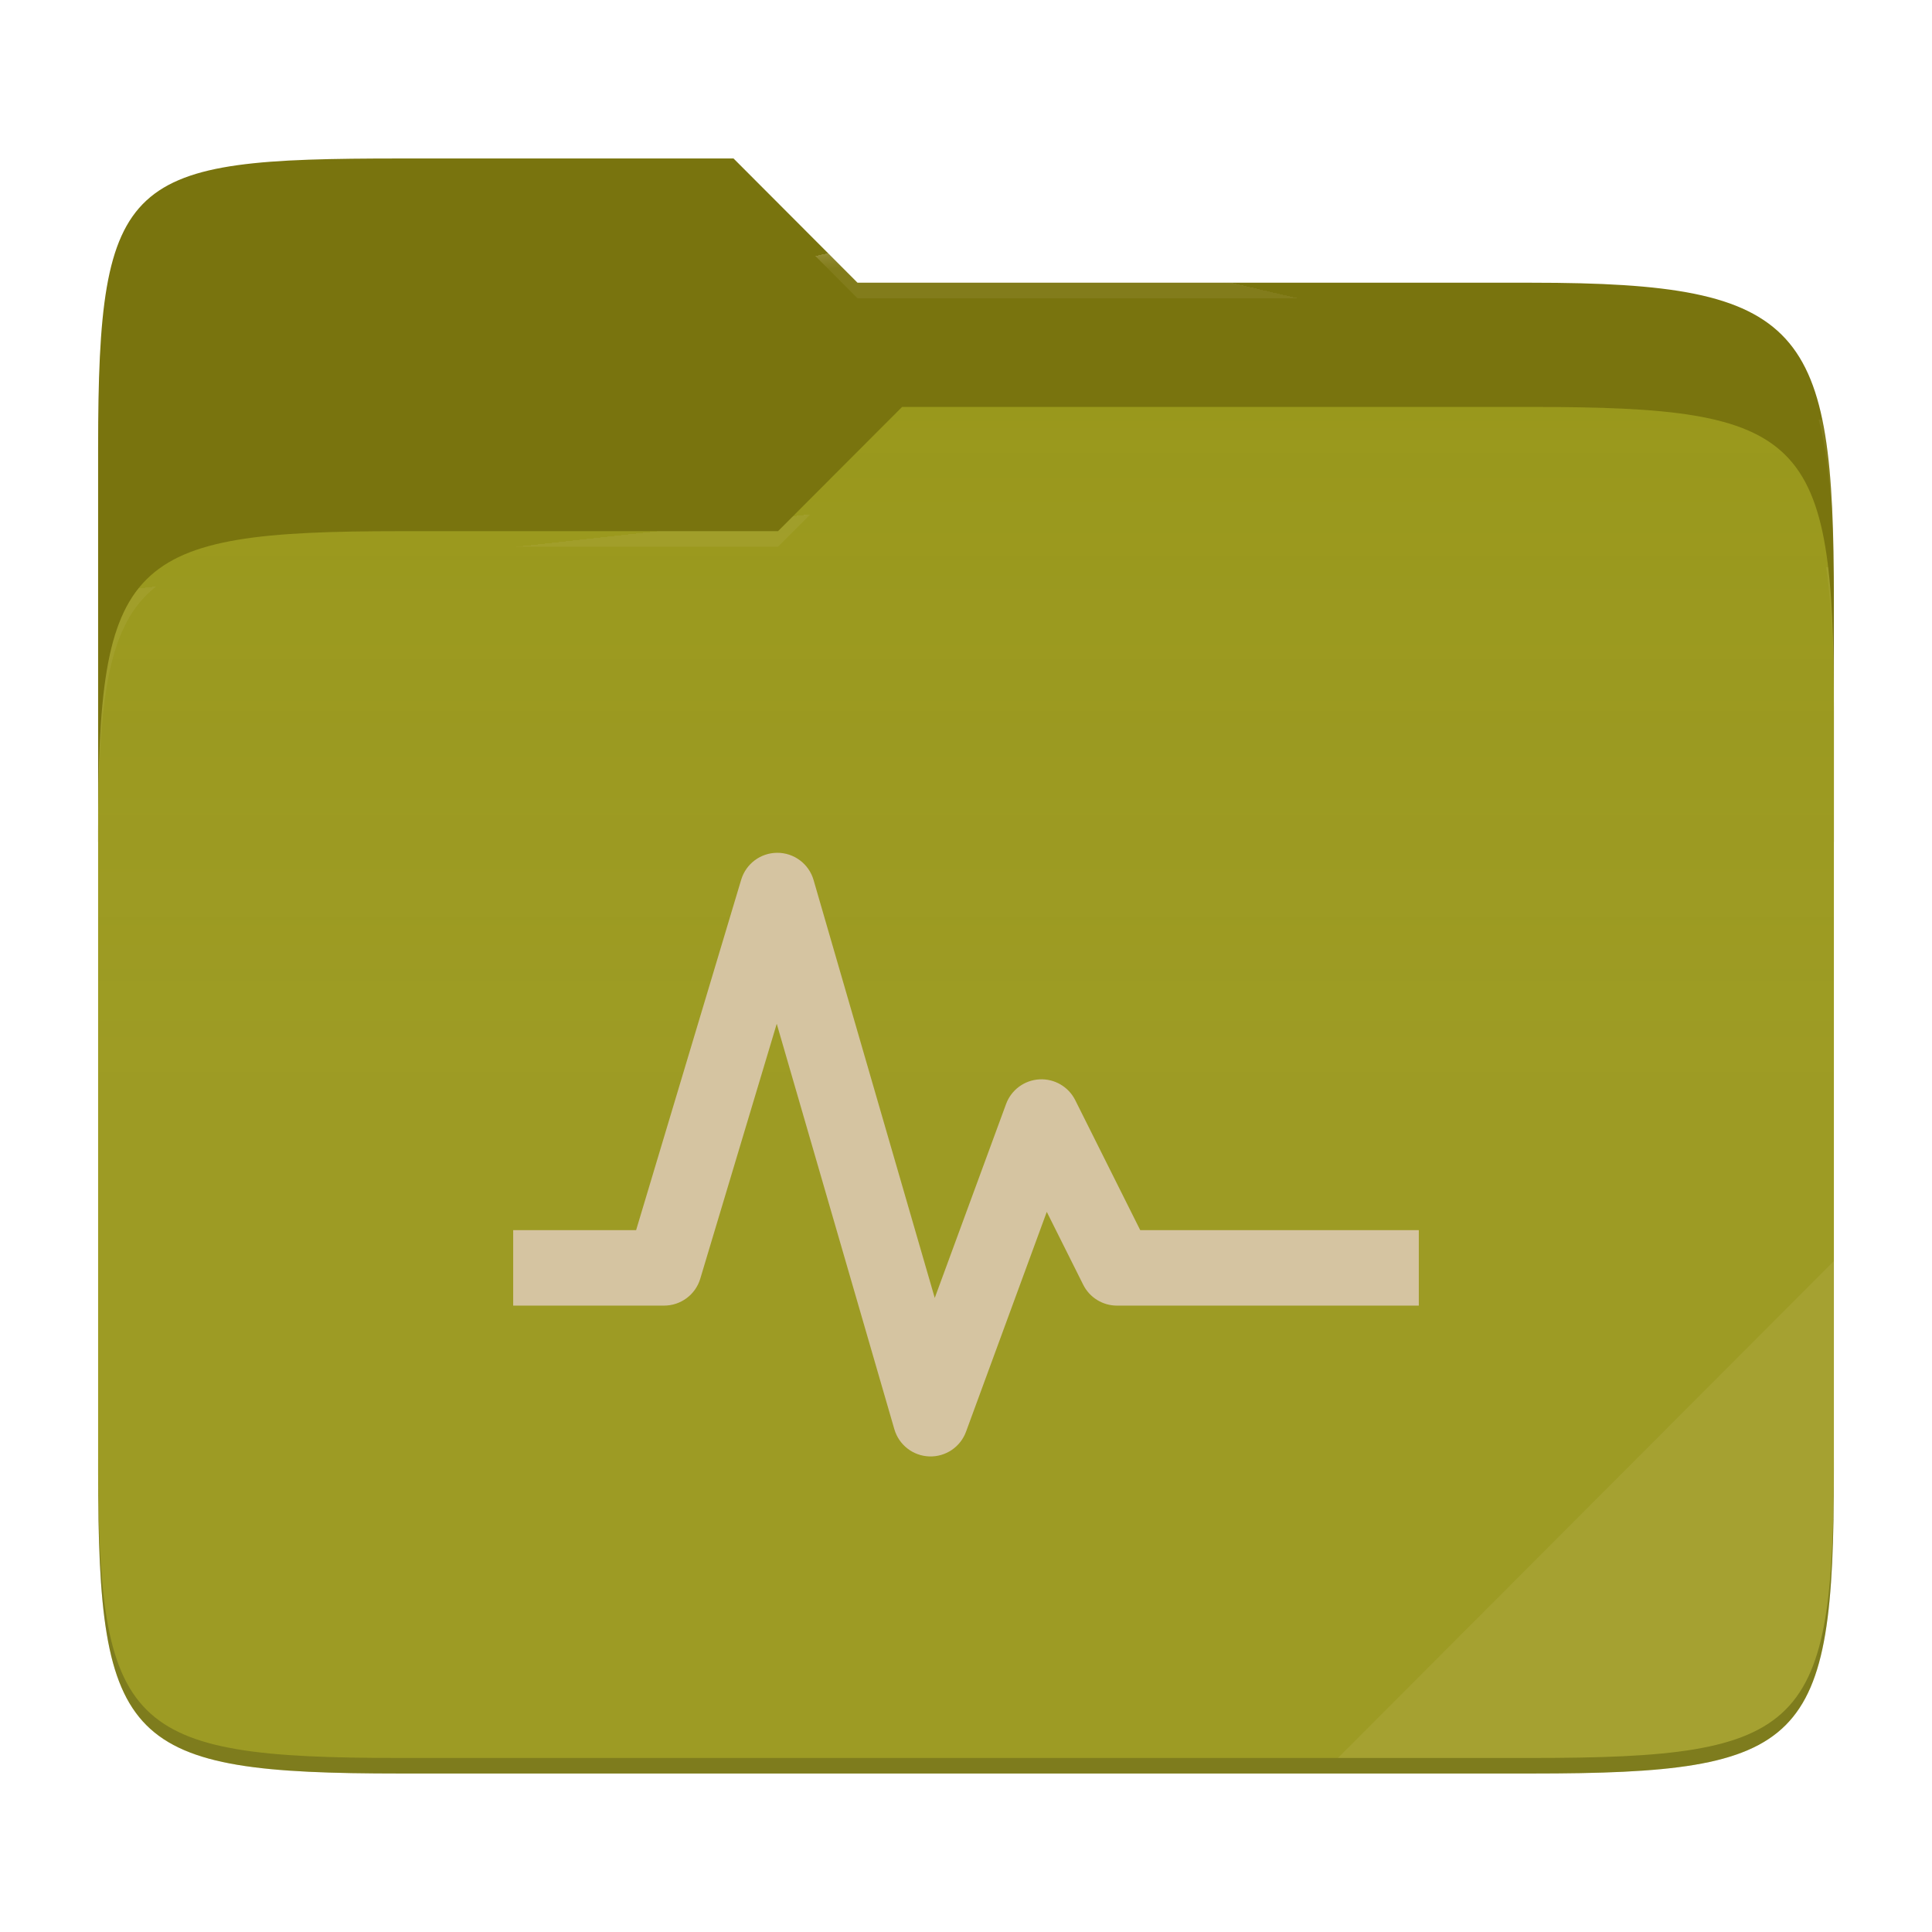
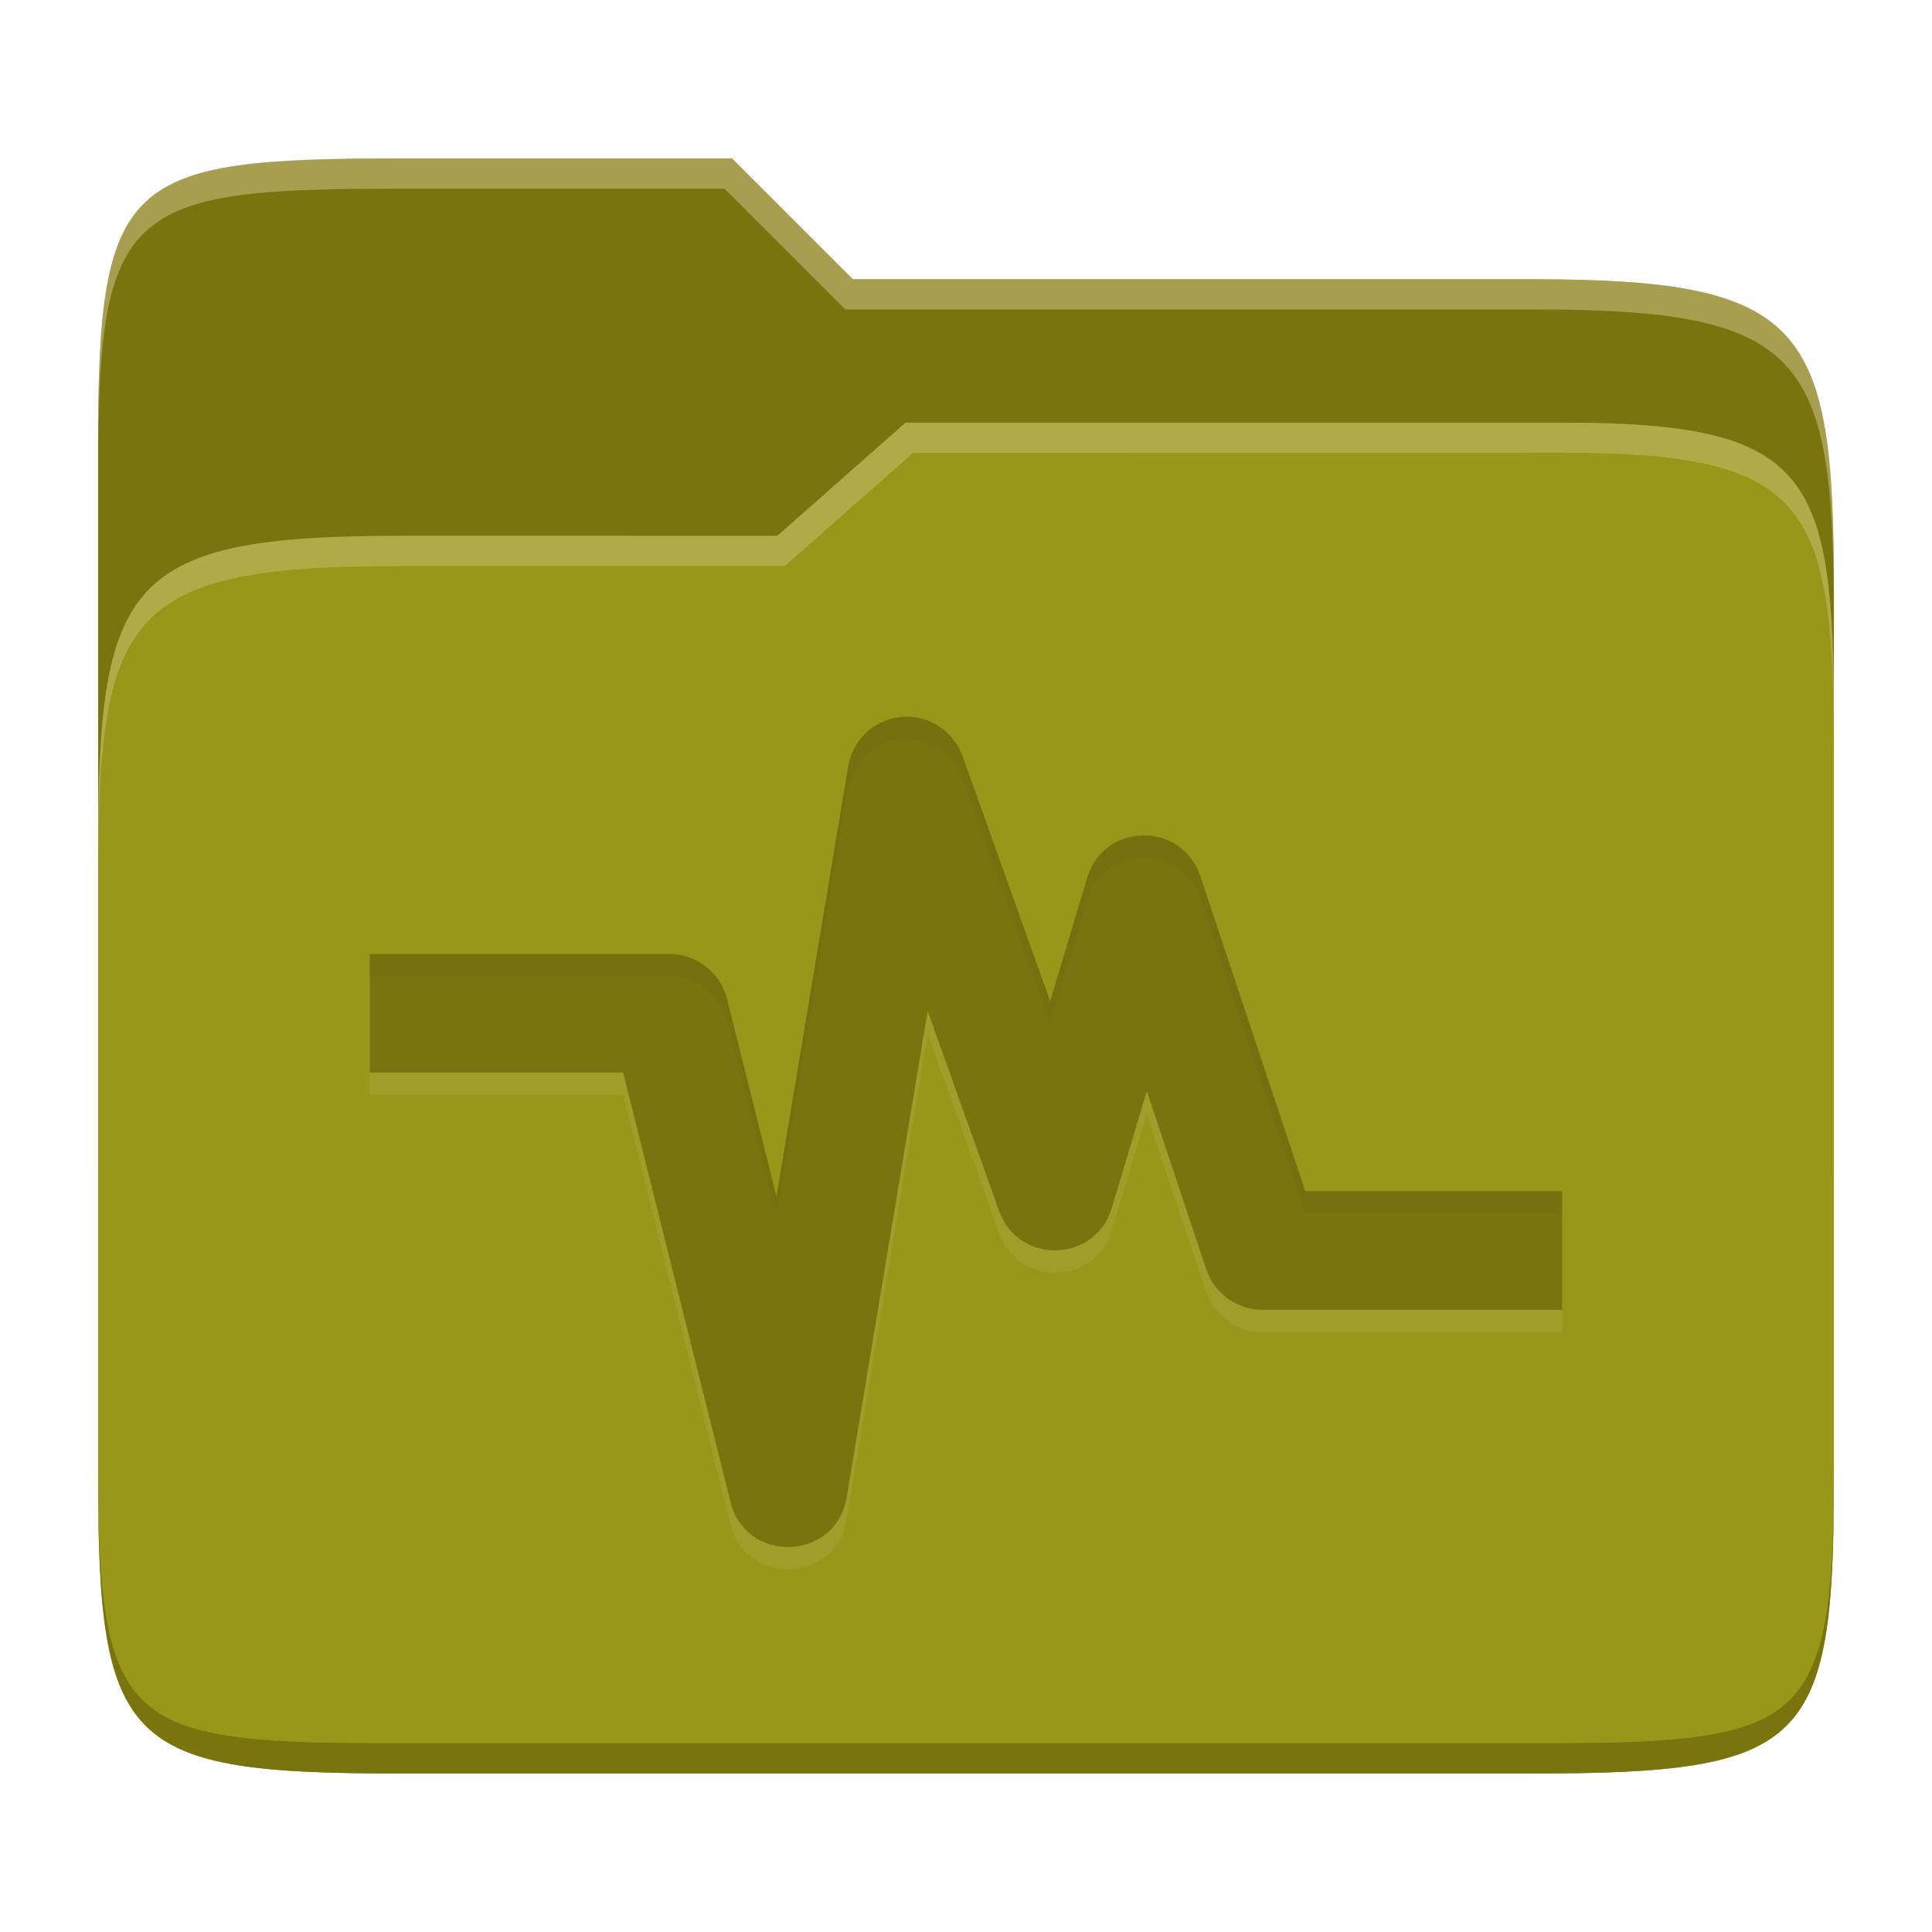
- <svg xmlns="http://www.w3.org/2000/svg" style="isolation:isolate" width="256" height="256">
-   <path fill="#79740e" d="M53.039 21C16.724 21 13 23.055 13 59.371v52.167h230V79.563c0-36.316-3.724-42.102-40.039-42.102h-89.336L97.198 21H53.039z" />
-   <path fill="#98971a" d="M53.039 70.384C16.722 70.384 13 74.114 13 110.429v84.524C13 231.269 16.722 235 53.039 235h149.922c36.317 0 40.039-3.731 40.039-40.047V93.969c0-36.316-3.722-40.047-40.039-40.047H119.53l-16.438 16.462H53.039z" />
-   <linearGradient id="a" x2="0" y1=".5" y2="-.5" gradientTransform="matrix(230 0 0 181.078 13 53.922)" gradientUnits="userSpaceOnUse">
-     <stop offset="0%" stop-color="#ebdbb2" stop-opacity=".07" />
-     <stop offset="67.282%" stop-color="#ebdbb2" stop-opacity="0" />
-   </linearGradient>
-   <path fill="url(#a)" d="M53.039 70.384C16.722 70.384 13 74.114 13 110.429v84.524C13 231.269 16.722 235 53.039 235h149.922c36.317 0 40.039-3.731 40.039-40.047V93.969c0-36.316-3.722-40.047-40.039-40.047H119.53l-16.438 16.462H53.039z" />
-   <g opacity=".4">
-     <radialGradient id="b" cx=".5" cy=".5" r=".272" fx=".5" fy=".136" gradientTransform="matrix(230 0 0 60.62 13 21)" gradientUnits="userSpaceOnUse">
-       <stop offset="0%" stop-color="#ebdbb2" />
-       <stop offset="100%" stop-color="#ebdbb2" stop-opacity=".204" />
-     </radialGradient>
-     <path fill="url(#b)" d="M53.039 21C16.724 21 13 23.055 13 59.371v2.059c0-36.316 3.724-38.373 40.039-38.373h44.159l16.427 16.461h89.336c36.315 0 40.039 5.786 40.039 42.102v-2.057c0-36.316-3.724-42.102-40.039-42.102h-89.336L97.198 21H53.039z" />
-   </g>
-   <g opacity=".4">
-     <radialGradient id="c" cx=".5" cy=".5" r=".272" fx=".482" fy=".211" gradientTransform="matrix(230 0 0 58.565 13 53.922)" gradientUnits="userSpaceOnUse">
-       <stop offset="0%" stop-color="#ebdbb2" />
-       <stop offset="100%" stop-color="#ebdbb2" stop-opacity=".204" />
-     </radialGradient>
-     <path fill="url(#c)" d="M119.53 53.922l-16.438 16.462H53.039C16.724 70.384 13 74.112 13 110.427v2.06c0-36.316 3.724-40.046 40.039-40.046h50.053l16.438-16.46h83.431c36.315 0 40.039 3.727 40.039 40.043v-2.057c0-36.316-3.724-40.045-40.039-40.045H119.53z" />
-   </g>
-   <path fill="#ebdbb2" opacity=".1" d="M243 167.096l-65.715 65.845h25.676c36.315 0 40.039-3.727 40.039-40.043v-25.802z" />
-   <path opacity=".2" d="M13 192.898v2.057C13 231.271 16.724 235 53.039 235h149.922c36.315 0 40.039-3.729 40.039-40.045v-2.057c0 36.316-3.724 40.043-40.039 40.043H53.039c-36.315 0-40.039-3.727-40.039-40.043z" />
-   <g fill="#d5c4a1">
-     <path d="M102.941 113a5.002 5.002 0 0 0-4.726 3.555L84.289 163H68v10h20a4.999 4.999 0 0 0 4.785-3.554l10.137-33.789 15.586 53.73a5.001 5.001 0 0 0 9.492.332l10.703-29.14 4.824 9.648a5.002 5.002 0 0 0 4.473 2.774h40v-10h-36.914l-8.613-17.227a5 5 0 0 0-9.161.508l-9.453 25.703-16.054-55.371a5.002 5.002 0 0 0-4.864-3.614z" />
-   </g>
+ <svg xmlns="http://www.w3.org/2000/svg" width="256" height="256" version="1.1">
+   <path d="m53.047 21c-36.322 0-40.047 2.481-40.047 37.772v96.653h230v-77.055c0-35.291-3.678-41.37-40-41.37h-90l-16-16z" fill="#79740e" />
+   <path d="m53 71c-36.338 0-39.996 6.144-39.996 41.397v83.653c0 35.313 3.686 38.951 40.002 38.951h149.99c36.316 0 40-3.639 40-38.951v-99.621c0-33.574-2.687-40.428-36-40.428h-87l-17 15z" fill="#98971a" />
+   <path d="m243 193.99c0 35.291-3.653 37.006-39.974 37.006h-150.02c-36.319 0-40.005-1.715-40.005-37v2c0 35.641 4 39 40.005 39h150.02c36.399 0 39.974-3.727 39.974-38.998z" fill="#79740e" />
+   <path d="m120 56-17 15h-50c-36.156 0-39.996 5.917-39.996 41.433v4.141c0-35.295 3.684-41.574 39.996-41.574h51l17-15 86.001-0.011c33.136-0.004 35.999 7.05 35.999 40.591v-4.141c0-33.541-2.649-40.44-36-40.44z" fill="#ebdbb2" opacity=".3" />
+   <path d="m97 21-43.953 1e-6c-36.322 0-40.052 2.451-40.052 37.744v3.91c0-35.291 3.682-37.655 40.005-37.655h43l16 16h91c36.322 0 40 5.989 40 41.281v-3.907c0-35.291-3.678-41.373-40-41.373h-90z" fill="#ebdbb2" opacity=".4" />
+   <path d="m119.45 97.97c-3.568 0.316-6.472 3.004-7.06 6.538l-9.501 57.02-6.554-26.2c-0.874-3.501-4.02-5.957-7.628-5.955h-39.708v15.717h33.571l14.231 56.91c2.063 8.275 13.98 7.801 15.379-0.614l10.742-64.462 9.469 26.522c2.561 7.125 12.731 6.864 14.915-0.383l4.651-15.52 7.874 23.607c1.071 3.209 4.075 5.374 7.459 5.372h39.708v-15.717h-34.042l-13.917-41.775c-2.432-7.272-12.77-7.113-14.978 0.23l-4.912 16.377-11.607-32.479c-1.202-3.368-4.526-5.5-8.086-5.188z" fill="#ebdbb2" opacity=".1" />
+   <path d="m119.45 95c-3.568 0.316-6.472 3.004-7.06 6.538l-9.501 57.02-6.554-26.2c-0.874-3.501-4.02-5.957-7.628-5.955h-39.708v15.717h33.571l14.231 56.91c2.063 8.275 13.98 7.801 15.379-0.614l10.742-64.462 9.469 26.522c2.561 7.125 12.731 6.864 14.915-0.383l4.651-15.52 7.874 23.607c1.071 3.209 4.075 5.374 7.459 5.372h39.708v-15.717h-34.042l-13.917-41.775c-2.432-7.272-12.77-7.113-14.978 0.23l-4.912 16.377-11.607-32.479c-1.202-3.368-4.526-5.5-8.086-5.188z" fill="#79740e" />
+   <path d="m120.78 94.995c-0.434-0.035-0.875-0.035-1.32 0.004h-8e-3c-3.568 0.316-6.471 3.005-7.059 6.539l-9.502 57.02-6.553-26.201c-0.874-3.501-4.02-5.957-7.629-5.955h-39.707v2.971h39.707c3.608-1e-3 6.755 2.454 7.629 5.955l6.553 26.199 9.502-57.02c0.588-3.534 3.49-6.221 7.059-6.537h8e-3c3.56-0.312 6.884 1.819 8.086 5.188l11.607 32.479 4.91-16.377c2.208-7.344 12.546-7.503 14.979-0.23l13.918 41.775h34.041v-2.971h-34.041l-13.918-41.773c-2.432-7.272-12.771-7.113-14.979 0.23l-4.91 16.377-11.607-32.48c-1.051-2.947-3.728-4.946-6.766-5.191z" fill="#282828" opacity=".05" />
</svg>
